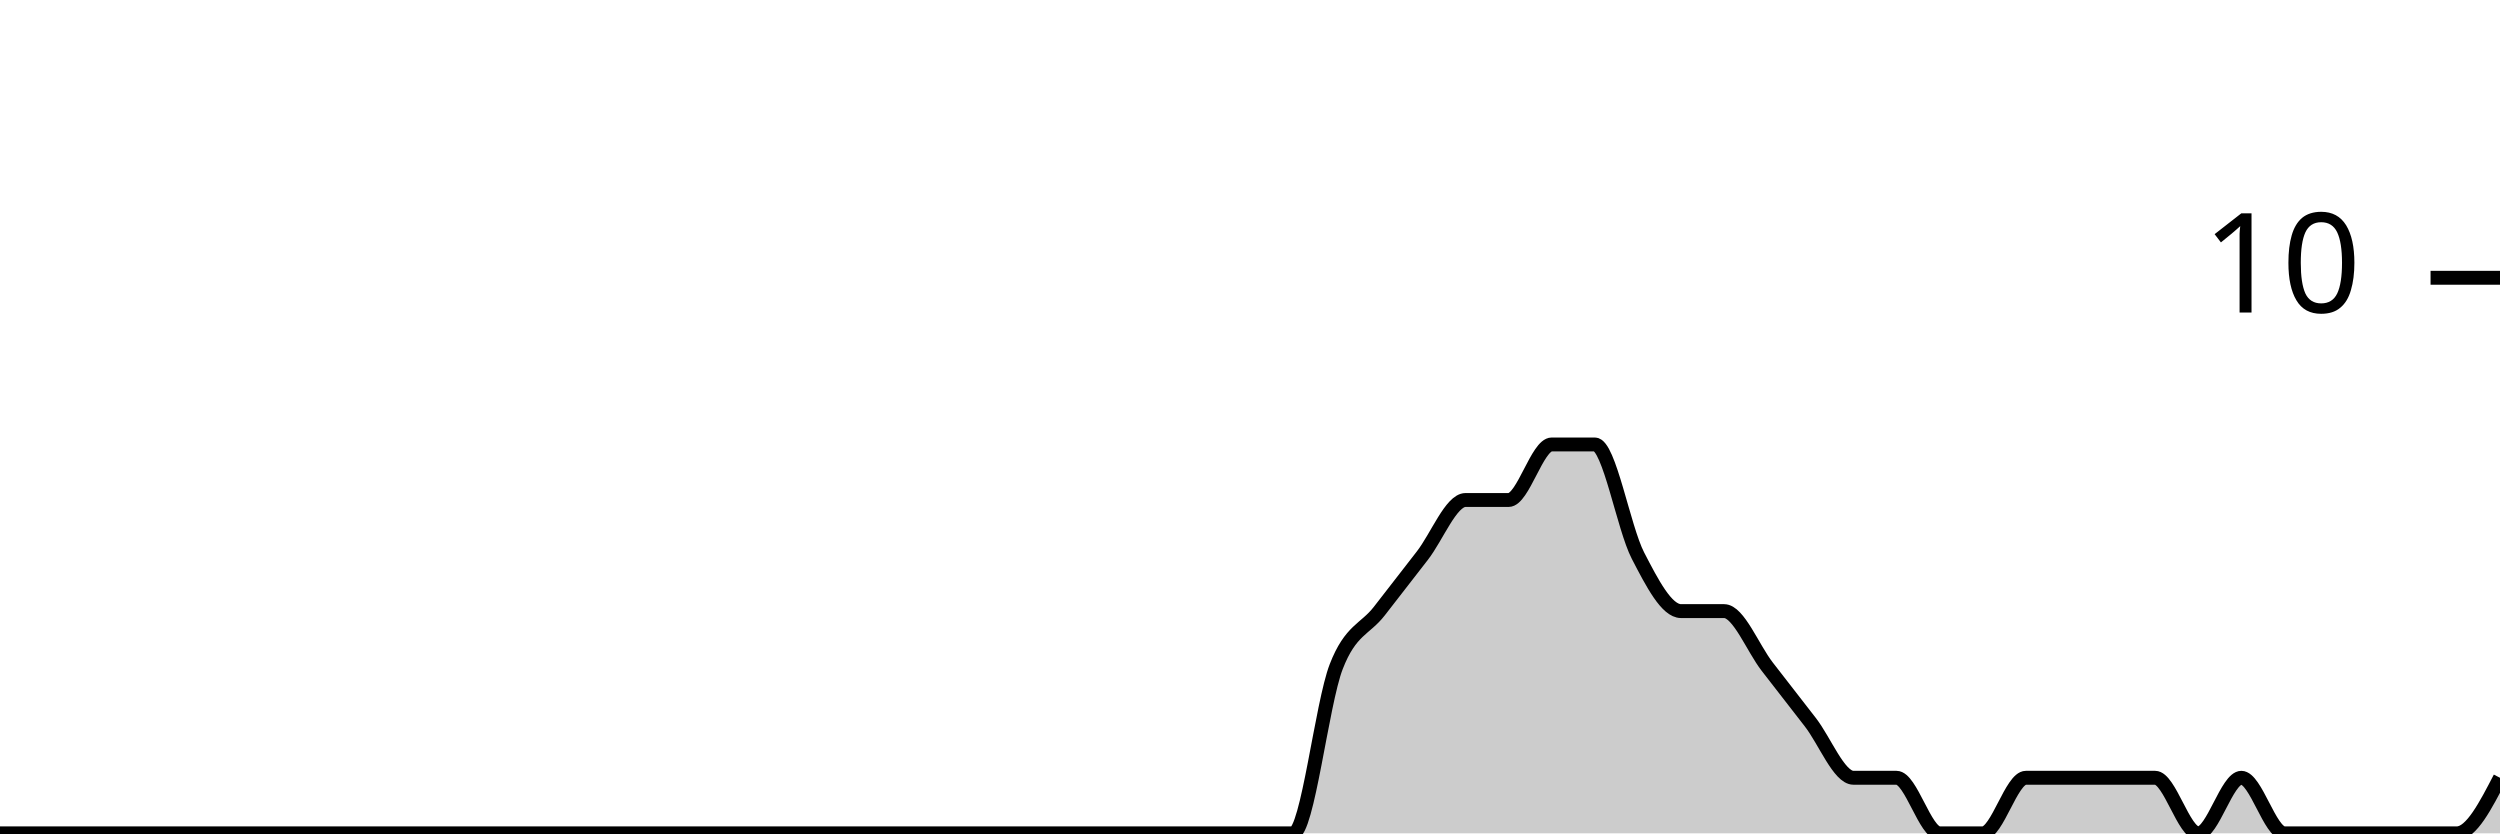
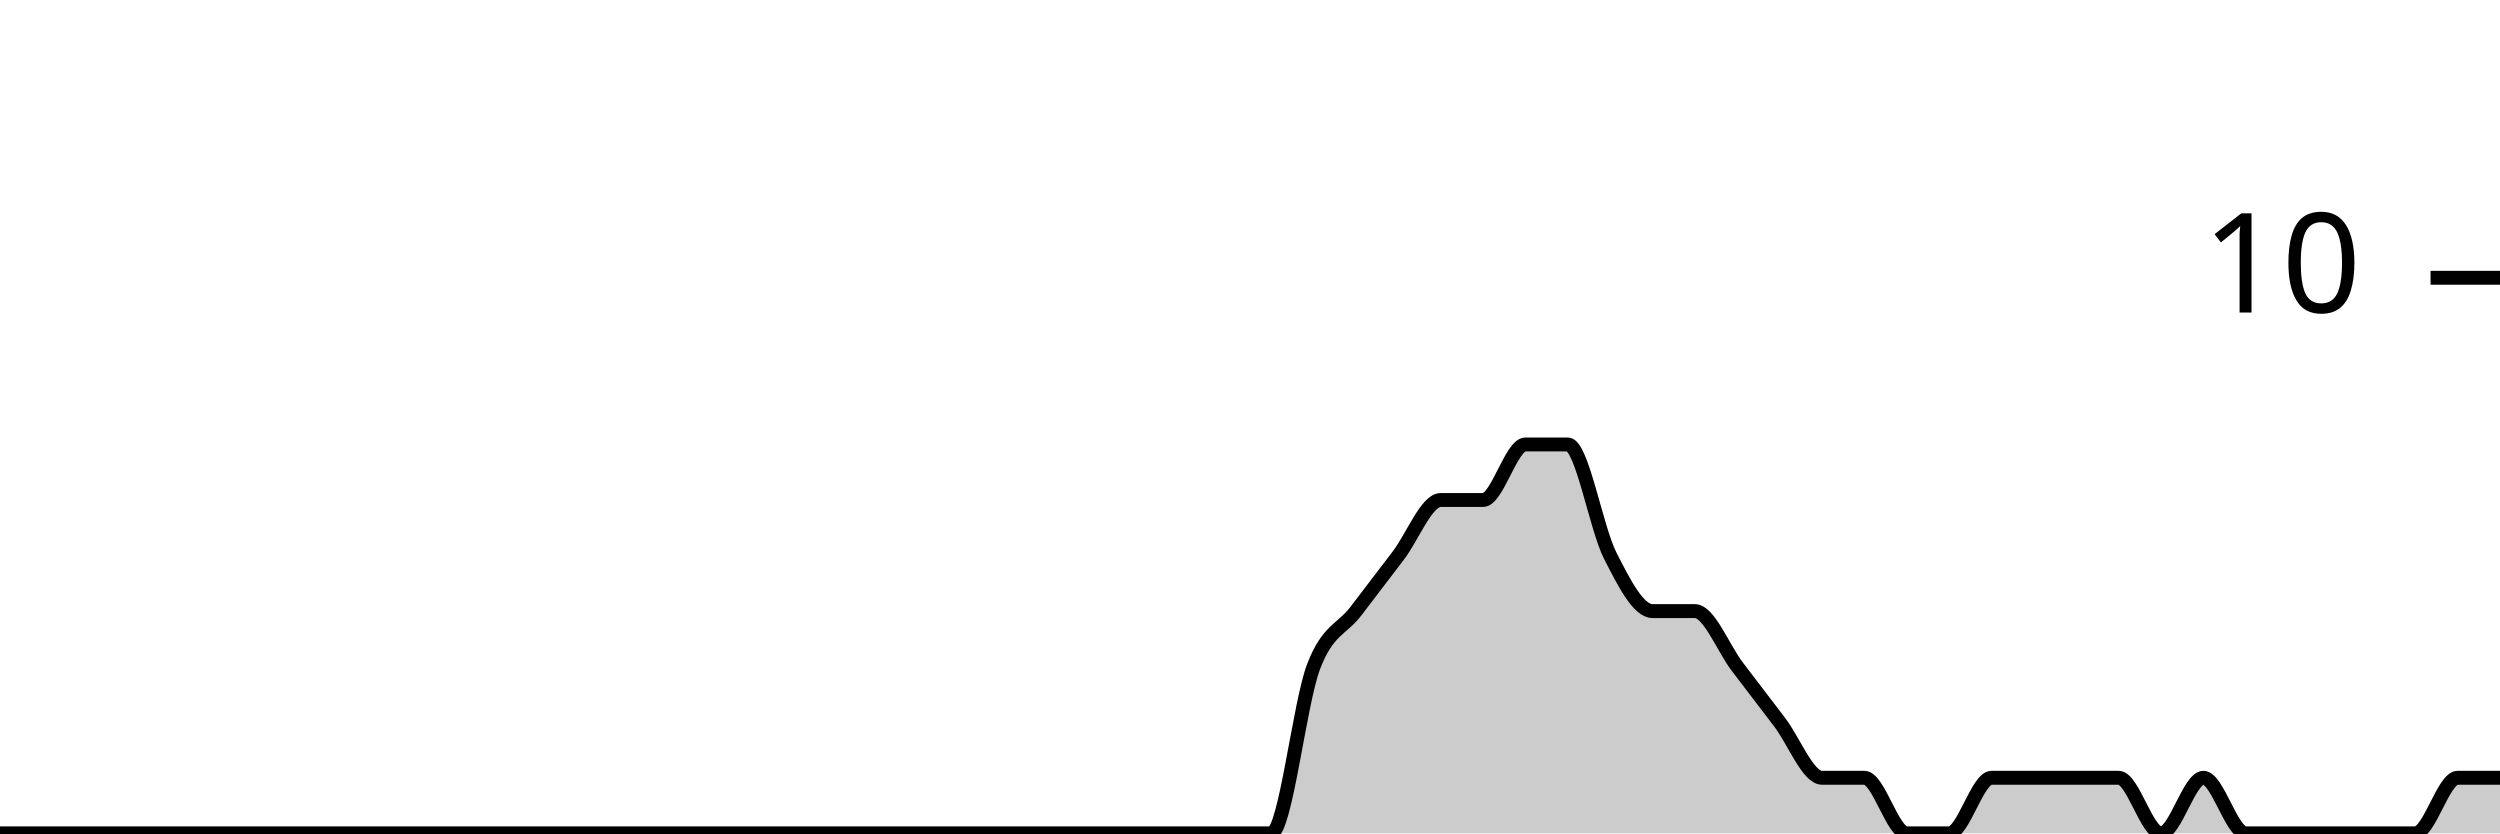
<svg xmlns="http://www.w3.org/2000/svg" viewBox="0 0 180 60">
  <g transform="translate(0,20)">
-     <path class="area" fill="rgba(0, 0, 0, 0.2)" d="M0,40C1.034,40,2.069,40,3.103,40C4.138,40,5.172,40,6.207,40C7.241,40,8.276,40,9.31,40C10.345,40,11.379,40,12.414,40C13.448,40,14.483,40,15.517,40C16.552,40,17.586,40,18.621,40C19.655,40,20.69,40,21.724,40C22.759,40,23.793,40,24.828,40C25.862,40,26.897,40,27.931,40C28.966,40,30,40,31.034,40C32.069,40,33.103,40,34.138,40C35.172,40,36.207,40,37.241,40C38.276,40,39.31,40,40.345,40C41.379,40,42.414,40,43.448,40C44.483,40,45.517,40,46.552,40C47.586,40,48.621,40,49.655,40C50.69,40,51.724,40,52.759,40C53.793,40,54.828,40,55.862,40C56.897,40,57.931,40,58.966,40C60,40,61.034,40,62.069,40C63.103,40,64.138,40,65.172,40C66.207,40,67.241,40,68.276,40C69.31,40,70.345,40,71.379,40C72.414,40,73.448,40,74.483,40C75.517,40,76.552,40,77.586,40C78.621,40,79.655,40,80.69,40C81.724,40,82.759,40,83.793,40C84.828,40,85.862,40,86.897,40C87.931,40,88.966,40,90,40C91.034,40,92.069,40,93.103,40C94.138,40,95.172,30.667,96.207,28C97.241,25.333,98.276,25.333,99.31,24C100.345,22.667,101.379,21.333,102.414,20C103.448,18.667,104.483,16,105.517,16C106.552,16,107.586,16,108.621,16C109.655,16,110.69,12,111.724,12C112.759,12,113.793,12,114.828,12C115.862,12,116.897,18,117.931,20C118.966,22,120,24,121.034,24C122.069,24,123.103,24,124.138,24C125.172,24,126.207,26.667,127.241,28C128.276,29.333,129.31,30.667,130.345,32C131.379,33.333,132.414,36,133.448,36C134.483,36,135.517,36,136.552,36C137.586,36,138.621,40,139.655,40C140.69,40,141.724,40,142.759,40C143.793,40,144.828,36,145.862,36C146.897,36,147.931,36,148.966,36C150,36,151.034,36,152.069,36C153.103,36,154.138,36,155.172,36C156.207,36,157.241,40,158.276,40C159.31,40,160.345,36,161.379,36C162.414,36,163.448,40,164.483,40C165.517,40,166.552,40,167.586,40C168.621,40,169.655,40,170.69,40C171.724,40,172.759,40,173.793,40C174.828,40,175.862,40,176.897,40C177.931,40,178.966,38,180,36L180,40C178.966,40,177.931,40,176.897,40C175.862,40,174.828,40,173.793,40C172.759,40,171.724,40,170.69,40C169.655,40,168.621,40,167.586,40C166.552,40,165.517,40,164.483,40C163.448,40,162.414,40,161.379,40C160.345,40,159.31,40,158.276,40C157.241,40,156.207,40,155.172,40C154.138,40,153.103,40,152.069,40C151.034,40,150,40,148.966,40C147.931,40,146.897,40,145.862,40C144.828,40,143.793,40,142.759,40C141.724,40,140.69,40,139.655,40C138.621,40,137.586,40,136.552,40C135.517,40,134.483,40,133.448,40C132.414,40,131.379,40,130.345,40C129.31,40,128.276,40,127.241,40C126.207,40,125.172,40,124.138,40C123.103,40,122.069,40,121.034,40C120,40,118.966,40,117.931,40C116.897,40,115.862,40,114.828,40C113.793,40,112.759,40,111.724,40C110.69,40,109.655,40,108.621,40C107.586,40,106.552,40,105.517,40C104.483,40,103.448,40,102.414,40C101.379,40,100.345,40,99.31,40C98.276,40,97.241,40,96.207,40C95.172,40,94.138,40,93.103,40C92.069,40,91.034,40,90,40C88.966,40,87.931,40,86.897,40C85.862,40,84.828,40,83.793,40C82.759,40,81.724,40,80.69,40C79.655,40,78.621,40,77.586,40C76.552,40,75.517,40,74.483,40C73.448,40,72.414,40,71.379,40C70.345,40,69.31,40,68.276,40C67.241,40,66.207,40,65.172,40C64.138,40,63.103,40,62.069,40C61.034,40,60,40,58.966,40C57.931,40,56.897,40,55.862,40C54.828,40,53.793,40,52.759,40C51.724,40,50.69,40,49.655,40C48.621,40,47.586,40,46.552,40C45.517,40,44.483,40,43.448,40C42.414,40,41.379,40,40.345,40C39.31,40,38.276,40,37.241,40C36.207,40,35.172,40,34.138,40C33.103,40,32.069,40,31.034,40C30,40,28.966,40,27.931,40C26.897,40,25.862,40,24.828,40C23.793,40,22.759,40,21.724,40C20.69,40,19.655,40,18.621,40C17.586,40,16.552,40,15.517,40C14.483,40,13.448,40,12.414,40C11.379,40,10.345,40,9.31,40C8.276,40,7.241,40,6.207,40C5.172,40,4.138,40,3.103,40C2.069,40,1.034,40,0,40Z" />
-     <path class="line" stroke="black" fill="none" d="M0,40C1.034,40,2.069,40,3.103,40C4.138,40,5.172,40,6.207,40C7.241,40,8.276,40,9.31,40C10.345,40,11.379,40,12.414,40C13.448,40,14.483,40,15.517,40C16.552,40,17.586,40,18.621,40C19.655,40,20.69,40,21.724,40C22.759,40,23.793,40,24.828,40C25.862,40,26.897,40,27.931,40C28.966,40,30,40,31.034,40C32.069,40,33.103,40,34.138,40C35.172,40,36.207,40,37.241,40C38.276,40,39.31,40,40.345,40C41.379,40,42.414,40,43.448,40C44.483,40,45.517,40,46.552,40C47.586,40,48.621,40,49.655,40C50.69,40,51.724,40,52.759,40C53.793,40,54.828,40,55.862,40C56.897,40,57.931,40,58.966,40C60,40,61.034,40,62.069,40C63.103,40,64.138,40,65.172,40C66.207,40,67.241,40,68.276,40C69.31,40,70.345,40,71.379,40C72.414,40,73.448,40,74.483,40C75.517,40,76.552,40,77.586,40C78.621,40,79.655,40,80.69,40C81.724,40,82.759,40,83.793,40C84.828,40,85.862,40,86.897,40C87.931,40,88.966,40,90,40C91.034,40,92.069,40,93.103,40C94.138,40,95.172,30.667,96.207,28C97.241,25.333,98.276,25.333,99.31,24C100.345,22.667,101.379,21.333,102.414,20C103.448,18.667,104.483,16,105.517,16C106.552,16,107.586,16,108.621,16C109.655,16,110.69,12,111.724,12C112.759,12,113.793,12,114.828,12C115.862,12,116.897,18,117.931,20C118.966,22,120,24,121.034,24C122.069,24,123.103,24,124.138,24C125.172,24,126.207,26.667,127.241,28C128.276,29.333,129.31,30.667,130.345,32C131.379,33.333,132.414,36,133.448,36C134.483,36,135.517,36,136.552,36C137.586,36,138.621,40,139.655,40C140.69,40,141.724,40,142.759,40C143.793,40,144.828,36,145.862,36C146.897,36,147.931,36,148.966,36C150,36,151.034,36,152.069,36C153.103,36,154.138,36,155.172,36C156.207,36,157.241,40,158.276,40C159.31,40,160.345,36,161.379,36C162.414,36,163.448,40,164.483,40C165.517,40,166.552,40,167.586,40C168.621,40,169.655,40,170.69,40C171.724,40,172.759,40,173.793,40C174.828,40,175.862,40,176.897,40C177.931,40,178.966,38,180,36" />
+     <path class="area" fill="rgba(0, 0, 0, 0.2)" d="M0,40C1.017,40,2.034,40,3.051,40C4.068,40,5.085,40,6.102,40C7.119,40,8.136,40,9.153,40C10.169,40,11.186,40,12.203,40C13.22,40,14.237,40,15.254,40C16.271,40,17.288,40,18.305,40C19.322,40,20.339,40,21.356,40C22.373,40,23.39,40,24.407,40C25.424,40,26.441,40,27.458,40C28.475,40,29.492,40,30.508,40C31.525,40,32.542,40,33.559,40C34.576,40,35.593,40,36.61,40C37.627,40,38.644,40,39.661,40C40.678,40,41.695,40,42.712,40C43.729,40,44.746,40,45.763,40C46.78,40,47.797,40,48.814,40C49.831,40,50.847,40,51.864,40C52.881,40,53.898,40,54.915,40C55.932,40,56.949,40,57.966,40C58.983,40,60,40,61.017,40C62.034,40,63.051,40,64.068,40C65.085,40,66.102,40,67.119,40C68.136,40,69.153,40,70.169,40C71.186,40,72.203,40,73.22,40C74.237,40,75.254,40,76.271,40C77.288,40,78.305,40,79.322,40C80.339,40,81.356,40,82.373,40C83.39,40,84.407,40,85.424,40C86.441,40,87.458,40,88.475,40C89.492,40,90.508,40,91.525,40C92.542,40,93.559,30.667,94.576,28C95.593,25.333,96.61,25.333,97.627,24C98.644,22.667,99.661,21.333,100.678,20C101.695,18.667,102.712,16,103.729,16C104.746,16,105.763,16,106.78,16C107.797,16,108.814,12,109.831,12C110.847,12,111.864,12,112.881,12C113.898,12,114.915,18,115.932,20C116.949,22,117.966,24,118.983,24C120,24,121.017,24,122.034,24C123.051,24,124.068,26.667,125.085,28C126.102,29.333,127.119,30.667,128.136,32C129.153,33.333,130.169,36,131.186,36C132.203,36,133.22,36,134.237,36C135.254,36,136.271,40,137.288,40C138.305,40,139.322,40,140.339,40C141.356,40,142.373,36,143.39,36C144.407,36,145.424,36,146.441,36C147.458,36,148.475,36,149.492,36C150.508,36,151.525,36,152.542,36C153.559,36,154.576,40,155.593,40C156.61,40,157.627,36,158.644,36C159.661,36,160.678,40,161.695,40C162.712,40,163.729,40,164.746,40C165.763,40,166.78,40,167.797,40C168.814,40,169.831,40,170.847,40C171.864,40,172.881,40,173.898,40C174.915,40,175.932,36,176.949,36C177.966,36,178.983,36,180,36L180,40C178.983,40,177.966,40,176.949,40C175.932,40,174.915,40,173.898,40C172.881,40,171.864,40,170.847,40C169.831,40,168.814,40,167.797,40C166.78,40,165.763,40,164.746,40C163.729,40,162.712,40,161.695,40C160.678,40,159.661,40,158.644,40C157.627,40,156.61,40,155.593,40C154.576,40,153.559,40,152.542,40C151.525,40,150.508,40,149.492,40C148.475,40,147.458,40,146.441,40C145.424,40,144.407,40,143.39,40C142.373,40,141.356,40,140.339,40C139.322,40,138.305,40,137.288,40C136.271,40,135.254,40,134.237,40C133.22,40,132.203,40,131.186,40C130.169,40,129.153,40,128.136,40C127.119,40,126.102,40,125.085,40C124.068,40,123.051,40,122.034,40C121.017,40,120,40,118.983,40C117.966,40,116.949,40,115.932,40C114.915,40,113.898,40,112.881,40C111.864,40,110.847,40,109.831,40C108.814,40,107.797,40,106.78,40C105.763,40,104.746,40,103.729,40C102.712,40,101.695,40,100.678,40C99.661,40,98.644,40,97.627,40C96.61,40,95.593,40,94.576,40C93.559,40,92.542,40,91.525,40C90.508,40,89.492,40,88.475,40C87.458,40,86.441,40,85.424,40C84.407,40,83.39,40,82.373,40C81.356,40,80.339,40,79.322,40C78.305,40,77.288,40,76.271,40C75.254,40,74.237,40,73.22,40C72.203,40,71.186,40,70.169,40C69.153,40,68.136,40,67.119,40C66.102,40,65.085,40,64.068,40C63.051,40,62.034,40,61.017,40C60,40,58.983,40,57.966,40C56.949,40,55.932,40,54.915,40C53.898,40,52.881,40,51.864,40C50.847,40,49.831,40,48.814,40C47.797,40,46.78,40,45.763,40C44.746,40,43.729,40,42.712,40C41.695,40,40.678,40,39.661,40C38.644,40,37.627,40,36.61,40C35.593,40,34.576,40,33.559,40C32.542,40,31.525,40,30.508,40C29.492,40,28.475,40,27.458,40C26.441,40,25.424,40,24.407,40C23.39,40,22.373,40,21.356,40C20.339,40,19.322,40,18.305,40C17.288,40,16.271,40,15.254,40C14.237,40,13.22,40,12.203,40C11.186,40,10.169,40,9.153,40C8.136,40,7.119,40,6.102,40C5.085,40,4.068,40,3.051,40C2.034,40,1.017,40,0,40Z" />
+     <path class="line" stroke="black" fill="none" d="M0,40C1.017,40,2.034,40,3.051,40C4.068,40,5.085,40,6.102,40C7.119,40,8.136,40,9.153,40C10.169,40,11.186,40,12.203,40C13.22,40,14.237,40,15.254,40C16.271,40,17.288,40,18.305,40C19.322,40,20.339,40,21.356,40C22.373,40,23.39,40,24.407,40C25.424,40,26.441,40,27.458,40C28.475,40,29.492,40,30.508,40C31.525,40,32.542,40,33.559,40C34.576,40,35.593,40,36.61,40C37.627,40,38.644,40,39.661,40C40.678,40,41.695,40,42.712,40C43.729,40,44.746,40,45.763,40C46.78,40,47.797,40,48.814,40C49.831,40,50.847,40,51.864,40C52.881,40,53.898,40,54.915,40C55.932,40,56.949,40,57.966,40C58.983,40,60,40,61.017,40C62.034,40,63.051,40,64.068,40C65.085,40,66.102,40,67.119,40C68.136,40,69.153,40,70.169,40C71.186,40,72.203,40,73.22,40C74.237,40,75.254,40,76.271,40C77.288,40,78.305,40,79.322,40C80.339,40,81.356,40,82.373,40C83.39,40,84.407,40,85.424,40C86.441,40,87.458,40,88.475,40C89.492,40,90.508,40,91.525,40C92.542,40,93.559,30.667,94.576,28C95.593,25.333,96.61,25.333,97.627,24C98.644,22.667,99.661,21.333,100.678,20C101.695,18.667,102.712,16,103.729,16C104.746,16,105.763,16,106.78,16C107.797,16,108.814,12,109.831,12C110.847,12,111.864,12,112.881,12C113.898,12,114.915,18,115.932,20C116.949,22,117.966,24,118.983,24C120,24,121.017,24,122.034,24C123.051,24,124.068,26.667,125.085,28C126.102,29.333,127.119,30.667,128.136,32C129.153,33.333,130.169,36,131.186,36C132.203,36,133.22,36,134.237,36C135.254,36,136.271,40,137.288,40C138.305,40,139.322,40,140.339,40C141.356,40,142.373,36,143.39,36C144.407,36,145.424,36,146.441,36C147.458,36,148.475,36,149.492,36C150.508,36,151.525,36,152.542,36C153.559,36,154.576,40,155.593,40C156.61,40,157.627,36,158.644,36C159.661,36,160.678,40,161.695,40C162.712,40,163.729,40,164.746,40C165.763,40,166.78,40,167.797,40C168.814,40,169.831,40,170.847,40C171.864,40,172.881,40,173.898,40C174.915,40,175.932,36,176.949,36C177.966,36,178.983,36,180,36" />
    <path class="axis-ceiling" stroke-width="1" stroke="black" fill="none" d="M175,0L180,0" />
    <text class="axis-ceiling-label" font-family="sans-serif" text-anchor="end" font-size="10px" x="170" y="2.5">10</text>
  </g>
</svg>
